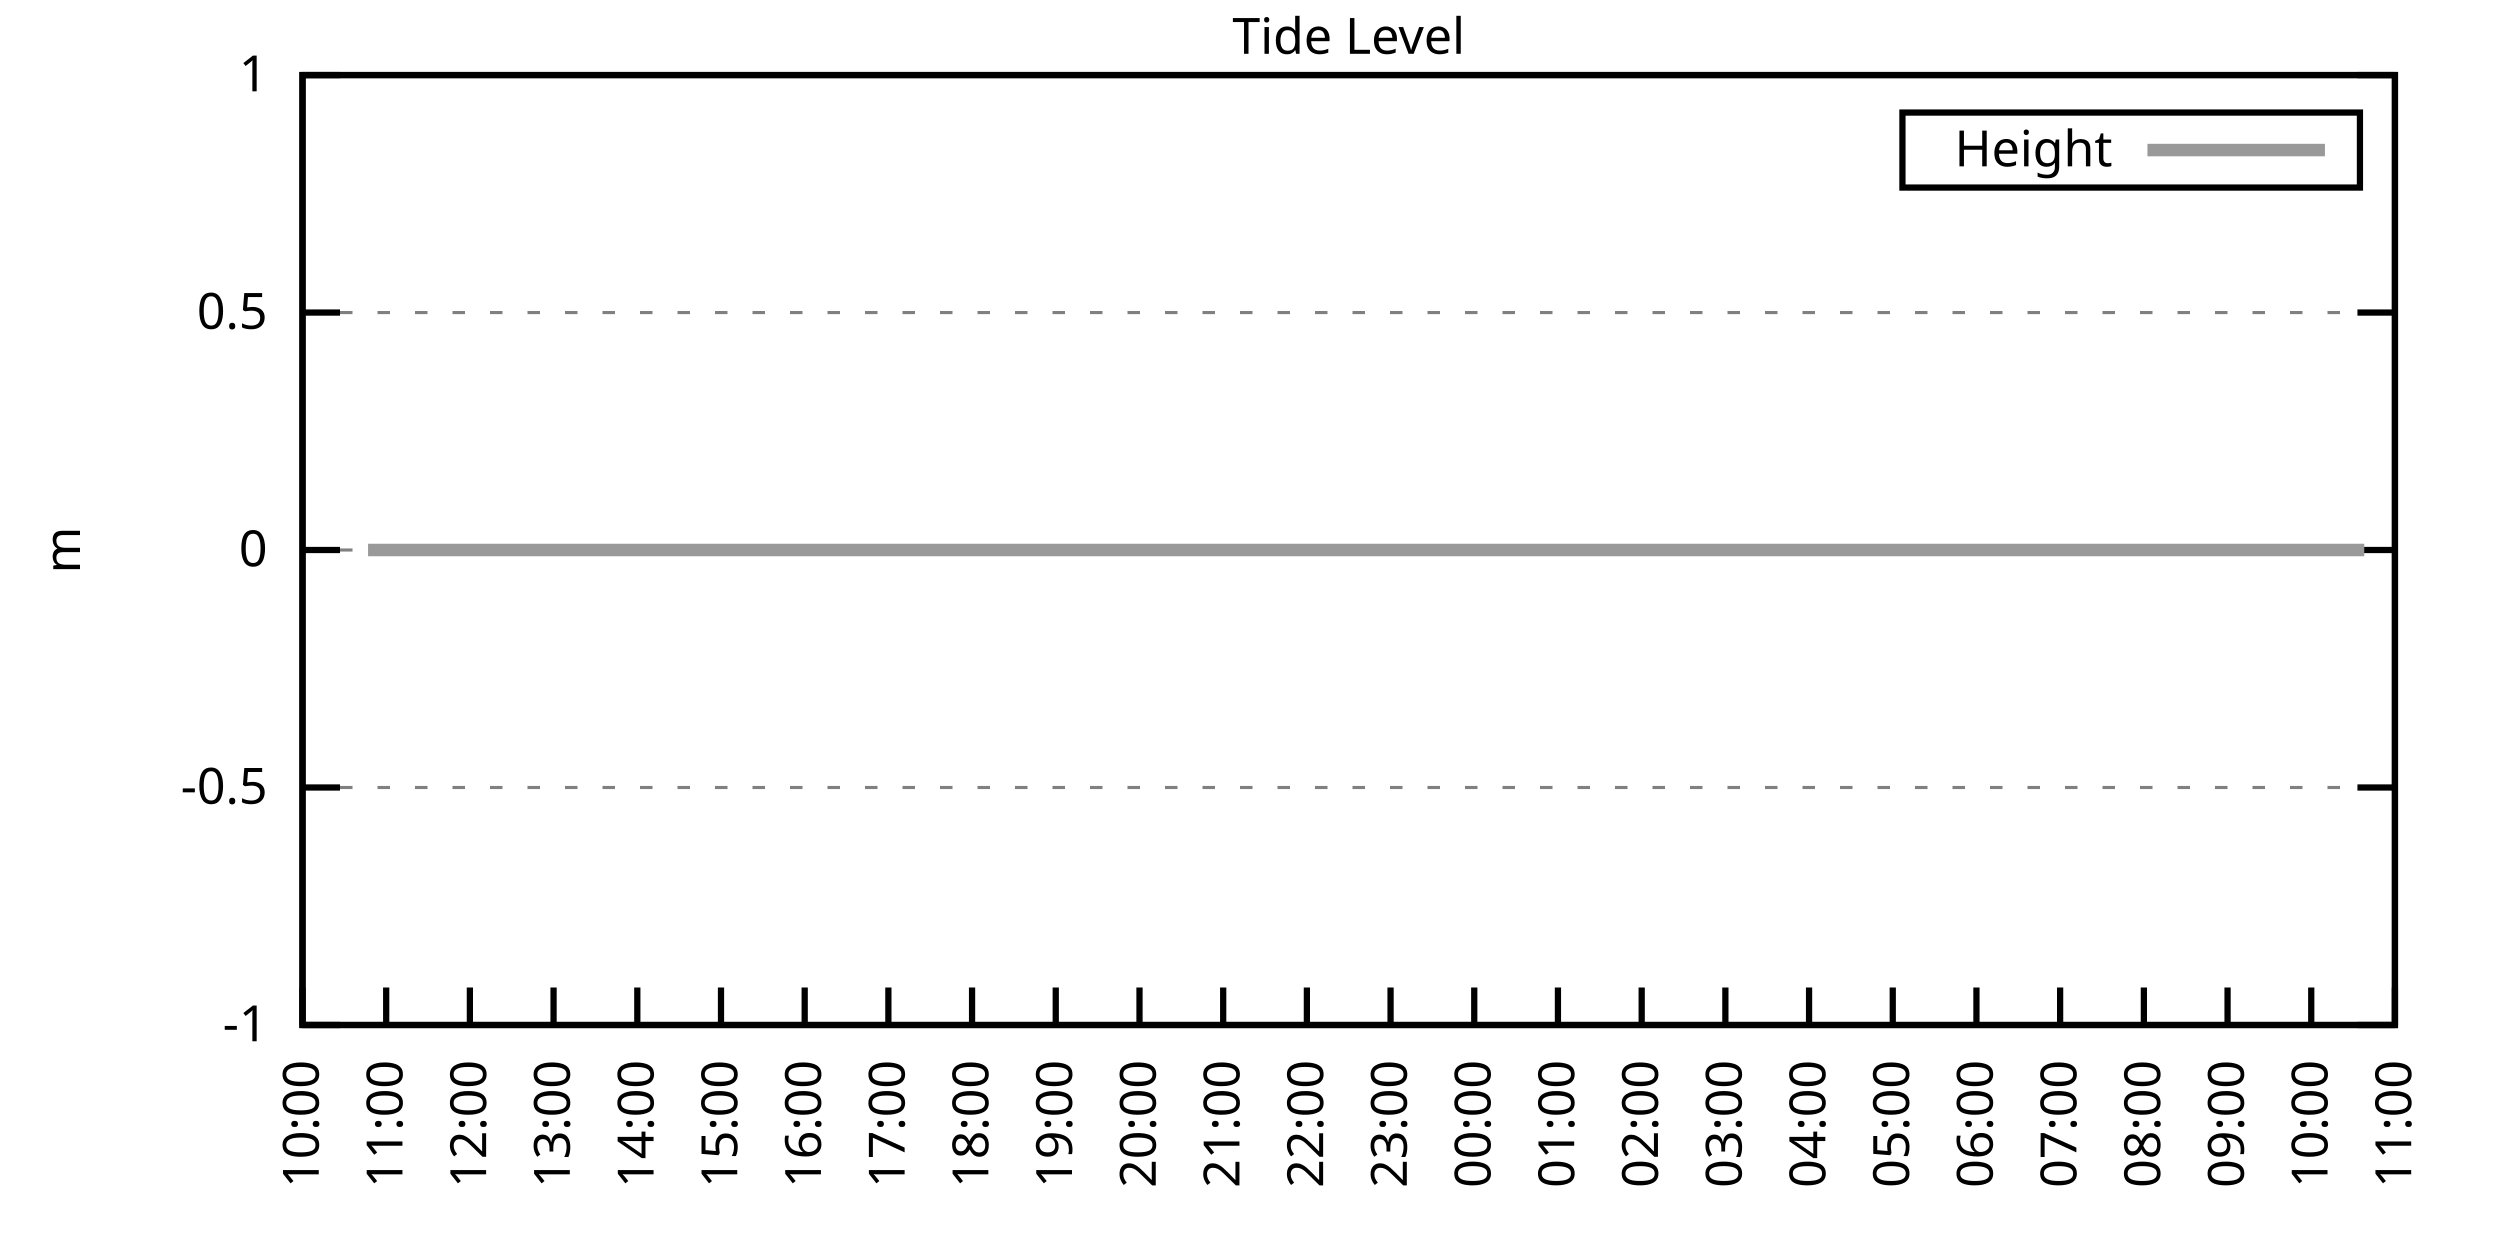
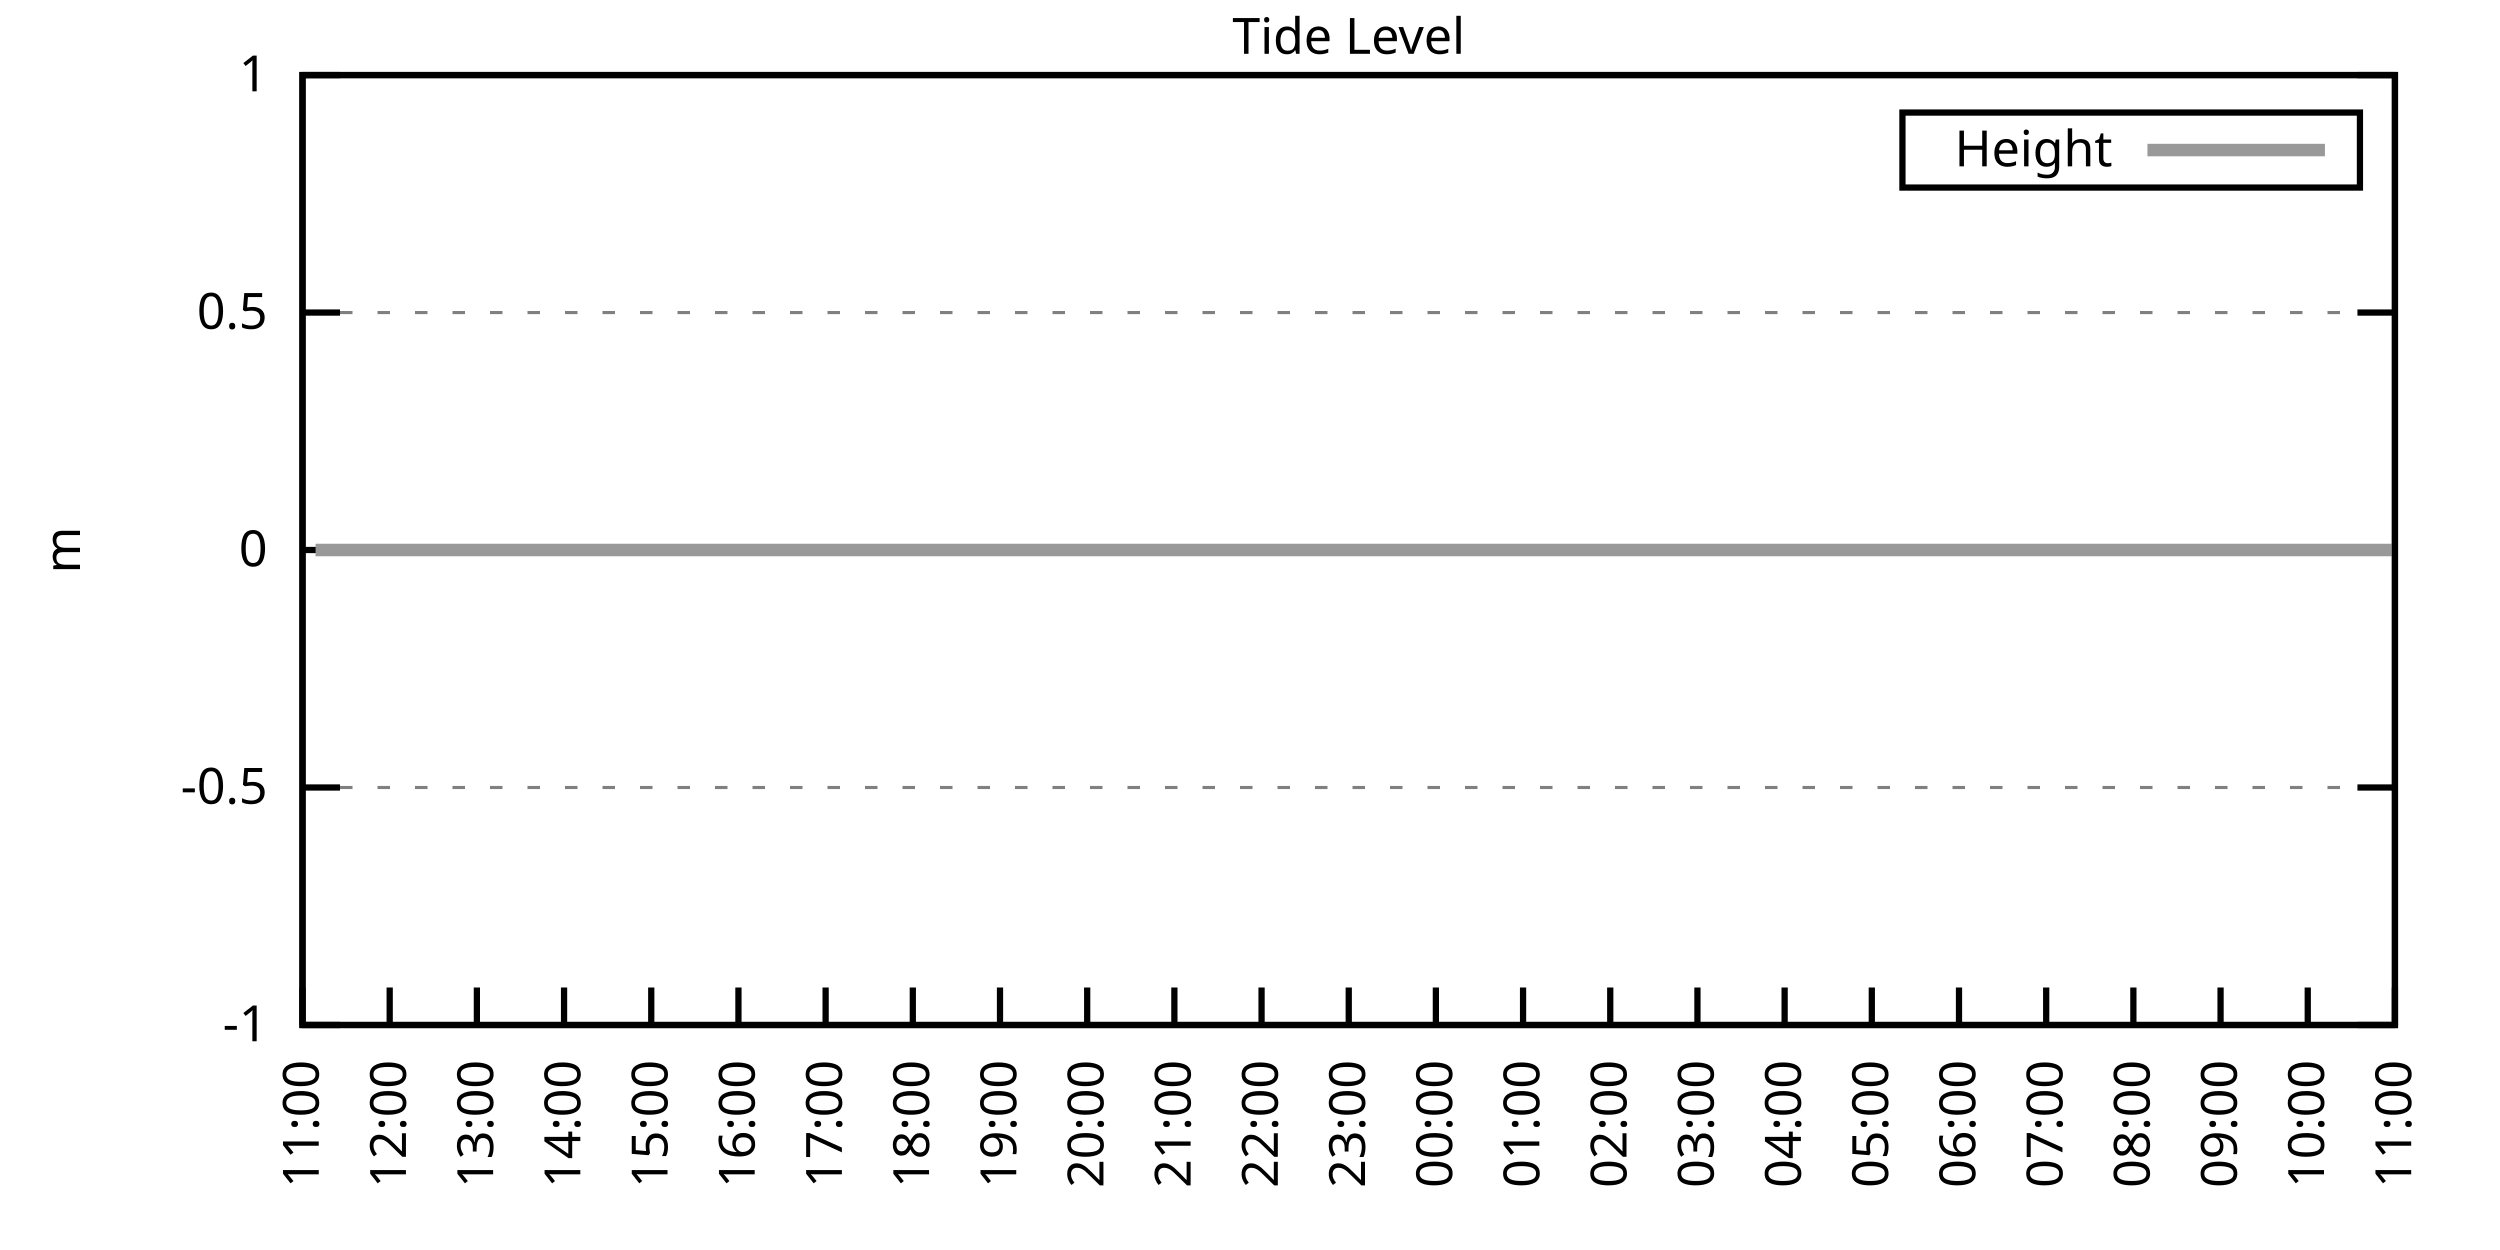
<svg xmlns="http://www.w3.org/2000/svg" xmlns:xlink="http://www.w3.org/1999/xlink" width="400" height="200" viewBox="0 0 400 200">
  <g id="gnuplot_canvas">
    <rect x="0" y="0" width="400" height="200" fill="none" />
    <defs>
      <circle id="gpDot" r="0.5" stroke-width="0.5" stroke="currentColor" />
      <path id="gpPt0" stroke-width="0.333" stroke="currentColor" d="M-1,0 h2 M0,-1 v2" />
      <path id="gpPt1" stroke-width="0.333" stroke="currentColor" d="M-1,-1 L1,1 M1,-1 L-1,1" />
      <path id="gpPt2" stroke-width="0.333" stroke="currentColor" d="M-1,0 L1,0 M0,-1 L0,1 M-1,-1 L1,1 M-1,1 L1,-1" />
      <rect id="gpPt3" stroke-width="0.333" stroke="currentColor" x="-1" y="-1" width="2" height="2" />
      <rect id="gpPt4" stroke-width="0.333" stroke="currentColor" fill="currentColor" x="-1" y="-1" width="2" height="2" />
      <circle id="gpPt5" stroke-width="0.333" stroke="currentColor" cx="0" cy="0" r="1" />
      <use xlink:href="#gpPt5" id="gpPt6" fill="currentColor" stroke="none" />
      <path id="gpPt7" stroke-width="0.333" stroke="currentColor" d="M0,-1.33 L-1.33,0.67 L1.33,0.67 z" />
      <use xlink:href="#gpPt7" id="gpPt8" fill="currentColor" stroke="none" />
      <use xlink:href="#gpPt7" id="gpPt9" stroke="currentColor" transform="rotate(180)" />
      <use xlink:href="#gpPt9" id="gpPt10" fill="currentColor" stroke="none" />
      <use xlink:href="#gpPt3" id="gpPt11" stroke="currentColor" transform="rotate(45)" />
      <use xlink:href="#gpPt11" id="gpPt12" fill="currentColor" stroke="none" />
      <path id="gpPt13" stroke-width="0.333" stroke="currentColor" d="M0,1.330 L1.265,0.411 L0.782,-1.067 L-0.782,-1.076 L-1.265,0.411 z" />
      <use xlink:href="#gpPt13" id="gpPt14" fill="currentColor" stroke="none" />
      <filter id="textbox" filterUnits="objectBoundingBox" x="0" y="0" height="1" width="1">
        <feFlood flood-color="white" flood-opacity="1" result="bgnd" />
        <feComposite in="SourceGraphic" in2="bgnd" operator="atop" />
      </filter>
      <filter id="greybox" filterUnits="objectBoundingBox" x="0" y="0" height="1" width="1">
        <feFlood flood-color="lightgrey" flood-opacity="1" result="grey" />
        <feComposite in="SourceGraphic" in2="grey" operator="atop" />
      </filter>
    </defs>
    <g fill="none" color="white" stroke="currentColor" stroke-width="1.00" stroke-linecap="butt" stroke-linejoin="miter">
</g>
    <g fill="none" color="black" stroke="currentColor" stroke-width="1.00" stroke-linecap="butt" stroke-linejoin="miter">
      <g stroke="none" shape-rendering="crispEdges">
        <polygon fill="rgb(255, 255, 255)" points="48.40,164.00 383.18,164.00 383.18,12.02 48.40,12.02 " />
      </g>
    </g>
    <g fill="none" color="black" stroke="currentColor" stroke-width="1.00" stroke-linecap="butt" stroke-linejoin="miter">
</g>
    <g fill="none" color="black" stroke="black" stroke-width="0.50" stroke-linecap="butt" stroke-linejoin="miter">
</g>
    <g fill="none" color="gray" stroke="currentColor" stroke-width="0.50" stroke-linecap="butt" stroke-linejoin="miter">
      <path stroke="gray" stroke-dasharray="2,4" class="gridline" d="M48.40,164.00 L383.19,164.00  " />
    </g>
    <g fill="none" color="gray" stroke="gray" stroke-width="1.00" stroke-linecap="butt" stroke-linejoin="miter">
</g>
    <g fill="none" color="black" stroke="currentColor" stroke-width="1.00" stroke-linecap="butt" stroke-linejoin="miter">
      <path stroke="black" d="M48.40,164.00 L54.40,164.00 M383.19,164.00 L377.19,164.00  " />
      <g transform="translate(42.80,166.60)" stroke="none" fill="black" font-family="Sans" font-size="8.00" text-anchor="end">
        <text>
          <tspan font-family="Sans">-1</tspan>
        </text>
      </g>
    </g>
    <g fill="none" color="black" stroke="currentColor" stroke-width="1.00" stroke-linecap="butt" stroke-linejoin="miter">
</g>
    <g fill="none" color="black" stroke="black" stroke-width="0.50" stroke-linecap="butt" stroke-linejoin="miter">
</g>
    <g fill="none" color="gray" stroke="currentColor" stroke-width="0.50" stroke-linecap="butt" stroke-linejoin="miter">
      <path stroke="gray" stroke-dasharray="2,4" class="gridline" d="M48.40,126.00 L383.19,126.00  " />
    </g>
    <g fill="none" color="gray" stroke="gray" stroke-width="1.00" stroke-linecap="butt" stroke-linejoin="miter">
</g>
    <g fill="none" color="black" stroke="currentColor" stroke-width="1.00" stroke-linecap="butt" stroke-linejoin="miter">
      <path stroke="black" d="M48.40,126.00 L54.40,126.00 M383.19,126.00 L377.19,126.00  " />
      <g transform="translate(42.80,128.60)" stroke="none" fill="black" font-family="Sans" font-size="8.00" text-anchor="end">
        <text>
          <tspan font-family="Sans">-0.5</tspan>
        </text>
      </g>
    </g>
    <g fill="none" color="black" stroke="currentColor" stroke-width="1.00" stroke-linecap="butt" stroke-linejoin="miter">
</g>
    <g fill="none" color="black" stroke="black" stroke-width="0.50" stroke-linecap="butt" stroke-linejoin="miter">
</g>
    <g fill="none" color="gray" stroke="currentColor" stroke-width="0.50" stroke-linecap="butt" stroke-linejoin="miter">
      <path stroke="gray" stroke-dasharray="2,4" class="gridline" d="M48.40,88.00 L383.19,88.00  " />
    </g>
    <g fill="none" color="gray" stroke="gray" stroke-width="1.00" stroke-linecap="butt" stroke-linejoin="miter">
</g>
    <g fill="none" color="black" stroke="currentColor" stroke-width="1.00" stroke-linecap="butt" stroke-linejoin="miter">
      <path stroke="black" d="M48.40,88.00 L54.40,88.00 M383.19,88.00 L377.19,88.00  " />
      <g transform="translate(42.80,90.60)" stroke="none" fill="black" font-family="Sans" font-size="8.00" text-anchor="end">
        <text>
          <tspan font-family="Sans"> 0</tspan>
        </text>
      </g>
    </g>
    <g fill="none" color="black" stroke="currentColor" stroke-width="1.00" stroke-linecap="butt" stroke-linejoin="miter">
</g>
    <g fill="none" color="black" stroke="black" stroke-width="0.50" stroke-linecap="butt" stroke-linejoin="miter">
</g>
    <g fill="none" color="gray" stroke="currentColor" stroke-width="0.50" stroke-linecap="butt" stroke-linejoin="miter">
      <path stroke="gray" stroke-dasharray="2,4" class="gridline" d="M48.40,50.01 L383.19,50.01  " />
    </g>
    <g fill="none" color="gray" stroke="gray" stroke-width="1.00" stroke-linecap="butt" stroke-linejoin="miter">
</g>
    <g fill="none" color="black" stroke="currentColor" stroke-width="1.00" stroke-linecap="butt" stroke-linejoin="miter">
      <path stroke="black" d="M48.40,50.01 L54.40,50.01 M383.19,50.01 L377.19,50.01  " />
      <g transform="translate(42.80,52.61)" stroke="none" fill="black" font-family="Sans" font-size="8.00" text-anchor="end">
        <text>
          <tspan font-family="Sans"> 0.5</tspan>
        </text>
      </g>
    </g>
    <g fill="none" color="black" stroke="currentColor" stroke-width="1.00" stroke-linecap="butt" stroke-linejoin="miter">
</g>
    <g fill="none" color="black" stroke="black" stroke-width="0.50" stroke-linecap="butt" stroke-linejoin="miter">
</g>
    <g fill="none" color="gray" stroke="currentColor" stroke-width="0.50" stroke-linecap="butt" stroke-linejoin="miter">
      <path stroke="gray" stroke-dasharray="2,4" class="gridline" d="M48.40,12.01 L383.19,12.01  " />
    </g>
    <g fill="none" color="gray" stroke="gray" stroke-width="1.00" stroke-linecap="butt" stroke-linejoin="miter">
</g>
    <g fill="none" color="black" stroke="currentColor" stroke-width="1.00" stroke-linecap="butt" stroke-linejoin="miter">
      <path stroke="black" d="M48.40,12.01 L54.40,12.01 M383.19,12.01 L377.19,12.01  " />
      <g transform="translate(42.80,14.61)" stroke="none" fill="black" font-family="Sans" font-size="8.00" text-anchor="end">
        <text>
          <tspan font-family="Sans"> 1</tspan>
        </text>
      </g>
    </g>
    <g fill="none" color="black" stroke="currentColor" stroke-width="1.00" stroke-linecap="butt" stroke-linejoin="miter">
      <path stroke="black" d="M48.40,164.00 L48.40,158.00  " />
      <g transform="translate(51.00,169.60) rotate(270.00)" stroke="none" fill="black" font-family="Sans" font-size="8.00" text-anchor="end">
        <text>
-           <tspan font-family="Sans">10:00</tspan>
-         </text>
-       </g>
-     </g>
-     <g fill="none" color="black" stroke="currentColor" stroke-width="1.00" stroke-linecap="butt" stroke-linejoin="miter">
-       <path stroke="black" d="M61.79,164.00 L61.79,158.00  " />
-       <g transform="translate(64.39,169.60) rotate(270.00)" stroke="none" fill="black" font-family="Sans" font-size="8.00" text-anchor="end">
-         <text>
          <tspan font-family="Sans">11:00</tspan>
        </text>
      </g>
    </g>
    <g fill="none" color="black" stroke="currentColor" stroke-width="1.00" stroke-linecap="butt" stroke-linejoin="miter">
-       <path stroke="black" d="M75.18,164.00 L75.18,158.00  " />
-       <g transform="translate(77.78,169.60) rotate(270.00)" stroke="none" fill="black" font-family="Sans" font-size="8.00" text-anchor="end">
+       <path stroke="black" d="M62.35,164.00 L62.35,158.00  " />
+       <g transform="translate(64.95,169.60) rotate(270.00)" stroke="none" fill="black" font-family="Sans" font-size="8.00" text-anchor="end">
        <text>
          <tspan font-family="Sans">12:00</tspan>
        </text>
      </g>
    </g>
    <g fill="none" color="black" stroke="currentColor" stroke-width="1.00" stroke-linecap="butt" stroke-linejoin="miter">
-       <path stroke="black" d="M88.57,164.00 L88.57,158.00  " />
-       <g transform="translate(91.17,169.60) rotate(270.00)" stroke="none" fill="black" font-family="Sans" font-size="8.00" text-anchor="end">
+       <path stroke="black" d="M76.30,164.00 L76.30,158.00  " />
+       <g transform="translate(78.90,169.60) rotate(270.00)" stroke="none" fill="black" font-family="Sans" font-size="8.00" text-anchor="end">
        <text>
          <tspan font-family="Sans">13:00</tspan>
        </text>
      </g>
    </g>
    <g fill="none" color="black" stroke="currentColor" stroke-width="1.00" stroke-linecap="butt" stroke-linejoin="miter">
-       <path stroke="black" d="M101.97,164.00 L101.97,158.00  " />
-       <g transform="translate(104.57,169.60) rotate(270.00)" stroke="none" fill="black" font-family="Sans" font-size="8.00" text-anchor="end">
+       <path stroke="black" d="M90.25,164.00 L90.25,158.00  " />
+       <g transform="translate(92.85,169.60) rotate(270.00)" stroke="none" fill="black" font-family="Sans" font-size="8.00" text-anchor="end">
        <text>
          <tspan font-family="Sans">14:00</tspan>
        </text>
      </g>
    </g>
    <g fill="none" color="black" stroke="currentColor" stroke-width="1.00" stroke-linecap="butt" stroke-linejoin="miter">
-       <path stroke="black" d="M115.36,164.00 L115.36,158.00  " />
-       <g transform="translate(117.96,169.60) rotate(270.00)" stroke="none" fill="black" font-family="Sans" font-size="8.00" text-anchor="end">
+       <path stroke="black" d="M104.20,164.00 L104.20,158.00  " />
+       <g transform="translate(106.80,169.60) rotate(270.00)" stroke="none" fill="black" font-family="Sans" font-size="8.00" text-anchor="end">
        <text>
          <tspan font-family="Sans">15:00</tspan>
        </text>
      </g>
    </g>
    <g fill="none" color="black" stroke="currentColor" stroke-width="1.00" stroke-linecap="butt" stroke-linejoin="miter">
-       <path stroke="black" d="M128.75,164.00 L128.75,158.00  " />
-       <g transform="translate(131.35,169.60) rotate(270.00)" stroke="none" fill="black" font-family="Sans" font-size="8.00" text-anchor="end">
+       <path stroke="black" d="M118.15,164.00 L118.15,158.00  " />
+       <g transform="translate(120.75,169.60) rotate(270.00)" stroke="none" fill="black" font-family="Sans" font-size="8.00" text-anchor="end">
        <text>
          <tspan font-family="Sans">16:00</tspan>
        </text>
      </g>
    </g>
    <g fill="none" color="black" stroke="currentColor" stroke-width="1.00" stroke-linecap="butt" stroke-linejoin="miter">
-       <path stroke="black" d="M142.14,164.00 L142.14,158.00  " />
-       <g transform="translate(144.74,169.60) rotate(270.00)" stroke="none" fill="black" font-family="Sans" font-size="8.00" text-anchor="end">
+       <path stroke="black" d="M132.10,164.00 L132.10,158.00  " />
+       <g transform="translate(134.70,169.60) rotate(270.00)" stroke="none" fill="black" font-family="Sans" font-size="8.00" text-anchor="end">
        <text>
          <tspan font-family="Sans">17:00</tspan>
        </text>
      </g>
    </g>
    <g fill="none" color="black" stroke="currentColor" stroke-width="1.00" stroke-linecap="butt" stroke-linejoin="miter">
-       <path stroke="black" d="M155.53,164.00 L155.53,158.00  " />
-       <g transform="translate(158.13,169.60) rotate(270.00)" stroke="none" fill="black" font-family="Sans" font-size="8.00" text-anchor="end">
+       <path stroke="black" d="M146.05,164.00 L146.05,158.00  " />
+       <g transform="translate(148.65,169.60) rotate(270.00)" stroke="none" fill="black" font-family="Sans" font-size="8.00" text-anchor="end">
        <text>
          <tspan font-family="Sans">18:00</tspan>
        </text>
      </g>
    </g>
    <g fill="none" color="black" stroke="currentColor" stroke-width="1.00" stroke-linecap="butt" stroke-linejoin="miter">
-       <path stroke="black" d="M168.92,164.00 L168.92,158.00  " />
-       <g transform="translate(171.52,169.60) rotate(270.00)" stroke="none" fill="black" font-family="Sans" font-size="8.00" text-anchor="end">
+       <path stroke="black" d="M160.00,164.00 L160.00,158.00  " />
+       <g transform="translate(162.60,169.60) rotate(270.00)" stroke="none" fill="black" font-family="Sans" font-size="8.00" text-anchor="end">
        <text>
          <tspan font-family="Sans">19:00</tspan>
        </text>
      </g>
    </g>
    <g fill="none" color="black" stroke="currentColor" stroke-width="1.00" stroke-linecap="butt" stroke-linejoin="miter">
-       <path stroke="black" d="M182.32,164.00 L182.32,158.00  " />
-       <g transform="translate(184.92,169.60) rotate(270.00)" stroke="none" fill="black" font-family="Sans" font-size="8.00" text-anchor="end">
+       <path stroke="black" d="M173.95,164.00 L173.95,158.00  " />
+       <g transform="translate(176.55,169.60) rotate(270.00)" stroke="none" fill="black" font-family="Sans" font-size="8.00" text-anchor="end">
        <text>
          <tspan font-family="Sans">20:00</tspan>
        </text>
      </g>
    </g>
    <g fill="none" color="black" stroke="currentColor" stroke-width="1.00" stroke-linecap="butt" stroke-linejoin="miter">
-       <path stroke="black" d="M195.71,164.00 L195.71,158.00  " />
-       <g transform="translate(198.31,169.60) rotate(270.00)" stroke="none" fill="black" font-family="Sans" font-size="8.00" text-anchor="end">
+       <path stroke="black" d="M187.90,164.00 L187.90,158.00  " />
+       <g transform="translate(190.50,169.60) rotate(270.00)" stroke="none" fill="black" font-family="Sans" font-size="8.00" text-anchor="end">
        <text>
          <tspan font-family="Sans">21:00</tspan>
        </text>
      </g>
    </g>
    <g fill="none" color="black" stroke="currentColor" stroke-width="1.00" stroke-linecap="butt" stroke-linejoin="miter">
-       <path stroke="black" d="M209.10,164.00 L209.10,158.00  " />
-       <g transform="translate(211.70,169.60) rotate(270.00)" stroke="none" fill="black" font-family="Sans" font-size="8.00" text-anchor="end">
+       <path stroke="black" d="M201.85,164.00 L201.85,158.00  " />
+       <g transform="translate(204.45,169.60) rotate(270.00)" stroke="none" fill="black" font-family="Sans" font-size="8.00" text-anchor="end">
        <text>
          <tspan font-family="Sans">22:00</tspan>
        </text>
      </g>
    </g>
    <g fill="none" color="black" stroke="currentColor" stroke-width="1.00" stroke-linecap="butt" stroke-linejoin="miter">
-       <path stroke="black" d="M222.49,164.00 L222.49,158.00  " />
-       <g transform="translate(225.09,169.60) rotate(270.00)" stroke="none" fill="black" font-family="Sans" font-size="8.00" text-anchor="end">
+       <path stroke="black" d="M215.80,164.00 L215.80,158.00  " />
+       <g transform="translate(218.40,169.60) rotate(270.00)" stroke="none" fill="black" font-family="Sans" font-size="8.00" text-anchor="end">
        <text>
          <tspan font-family="Sans">23:00</tspan>
        </text>
      </g>
    </g>
    <g fill="none" color="black" stroke="currentColor" stroke-width="1.00" stroke-linecap="butt" stroke-linejoin="miter">
-       <path stroke="black" d="M235.88,164.00 L235.88,158.00  " />
-       <g transform="translate(238.48,169.60) rotate(270.00)" stroke="none" fill="black" font-family="Sans" font-size="8.00" text-anchor="end">
+       <path stroke="black" d="M229.74,164.00 L229.74,158.00  " />
+       <g transform="translate(232.34,169.60) rotate(270.00)" stroke="none" fill="black" font-family="Sans" font-size="8.00" text-anchor="end">
        <text>
          <tspan font-family="Sans">00:00</tspan>
        </text>
      </g>
    </g>
    <g fill="none" color="black" stroke="currentColor" stroke-width="1.00" stroke-linecap="butt" stroke-linejoin="miter">
-       <path stroke="black" d="M249.27,164.00 L249.27,158.00  " />
-       <g transform="translate(251.87,169.60) rotate(270.00)" stroke="none" fill="black" font-family="Sans" font-size="8.00" text-anchor="end">
+       <path stroke="black" d="M243.69,164.00 L243.69,158.00  " />
+       <g transform="translate(246.29,169.60) rotate(270.00)" stroke="none" fill="black" font-family="Sans" font-size="8.00" text-anchor="end">
        <text>
          <tspan font-family="Sans">01:00</tspan>
        </text>
      </g>
    </g>
    <g fill="none" color="black" stroke="currentColor" stroke-width="1.00" stroke-linecap="butt" stroke-linejoin="miter">
-       <path stroke="black" d="M262.67,164.00 L262.67,158.00  " />
-       <g transform="translate(265.27,169.60) rotate(270.00)" stroke="none" fill="black" font-family="Sans" font-size="8.00" text-anchor="end">
+       <path stroke="black" d="M257.64,164.00 L257.64,158.00  " />
+       <g transform="translate(260.24,169.60) rotate(270.00)" stroke="none" fill="black" font-family="Sans" font-size="8.00" text-anchor="end">
        <text>
          <tspan font-family="Sans">02:00</tspan>
        </text>
      </g>
    </g>
    <g fill="none" color="black" stroke="currentColor" stroke-width="1.00" stroke-linecap="butt" stroke-linejoin="miter">
-       <path stroke="black" d="M276.06,164.00 L276.06,158.00  " />
-       <g transform="translate(278.66,169.60) rotate(270.00)" stroke="none" fill="black" font-family="Sans" font-size="8.00" text-anchor="end">
+       <path stroke="black" d="M271.59,164.00 L271.59,158.00  " />
+       <g transform="translate(274.19,169.60) rotate(270.00)" stroke="none" fill="black" font-family="Sans" font-size="8.00" text-anchor="end">
        <text>
          <tspan font-family="Sans">03:00</tspan>
        </text>
      </g>
    </g>
    <g fill="none" color="black" stroke="currentColor" stroke-width="1.00" stroke-linecap="butt" stroke-linejoin="miter">
-       <path stroke="black" d="M289.45,164.00 L289.45,158.00  " />
-       <g transform="translate(292.05,169.60) rotate(270.00)" stroke="none" fill="black" font-family="Sans" font-size="8.00" text-anchor="end">
+       <path stroke="black" d="M285.54,164.00 L285.54,158.00  " />
+       <g transform="translate(288.14,169.60) rotate(270.00)" stroke="none" fill="black" font-family="Sans" font-size="8.00" text-anchor="end">
        <text>
          <tspan font-family="Sans">04:00</tspan>
        </text>
      </g>
    </g>
    <g fill="none" color="black" stroke="currentColor" stroke-width="1.00" stroke-linecap="butt" stroke-linejoin="miter">
-       <path stroke="black" d="M302.84,164.00 L302.84,158.00  " />
-       <g transform="translate(305.44,169.60) rotate(270.00)" stroke="none" fill="black" font-family="Sans" font-size="8.00" text-anchor="end">
+       <path stroke="black" d="M299.49,164.00 L299.49,158.00  " />
+       <g transform="translate(302.09,169.60) rotate(270.00)" stroke="none" fill="black" font-family="Sans" font-size="8.00" text-anchor="end">
        <text>
          <tspan font-family="Sans">05:00</tspan>
        </text>
      </g>
    </g>
    <g fill="none" color="black" stroke="currentColor" stroke-width="1.00" stroke-linecap="butt" stroke-linejoin="miter">
-       <path stroke="black" d="M316.23,164.00 L316.23,158.00  " />
-       <g transform="translate(318.83,169.60) rotate(270.00)" stroke="none" fill="black" font-family="Sans" font-size="8.00" text-anchor="end">
+       <path stroke="black" d="M313.44,164.00 L313.44,158.00  " />
+       <g transform="translate(316.04,169.60) rotate(270.00)" stroke="none" fill="black" font-family="Sans" font-size="8.00" text-anchor="end">
        <text>
          <tspan font-family="Sans">06:00</tspan>
        </text>
      </g>
    </g>
    <g fill="none" color="black" stroke="currentColor" stroke-width="1.00" stroke-linecap="butt" stroke-linejoin="miter">
-       <path stroke="black" d="M329.62,164.00 L329.62,158.00  " />
-       <g transform="translate(332.22,169.60) rotate(270.00)" stroke="none" fill="black" font-family="Sans" font-size="8.00" text-anchor="end">
+       <path stroke="black" d="M327.39,164.00 L327.39,158.00  " />
+       <g transform="translate(329.99,169.60) rotate(270.00)" stroke="none" fill="black" font-family="Sans" font-size="8.00" text-anchor="end">
        <text>
          <tspan font-family="Sans">07:00</tspan>
        </text>
      </g>
    </g>
    <g fill="none" color="black" stroke="currentColor" stroke-width="1.00" stroke-linecap="butt" stroke-linejoin="miter">
-       <path stroke="black" d="M343.02,164.00 L343.02,158.00  " />
-       <g transform="translate(345.62,169.60) rotate(270.00)" stroke="none" fill="black" font-family="Sans" font-size="8.00" text-anchor="end">
+       <path stroke="black" d="M341.34,164.00 L341.34,158.00  " />
+       <g transform="translate(343.94,169.60) rotate(270.00)" stroke="none" fill="black" font-family="Sans" font-size="8.00" text-anchor="end">
        <text>
          <tspan font-family="Sans">08:00</tspan>
        </text>
      </g>
    </g>
    <g fill="none" color="black" stroke="currentColor" stroke-width="1.00" stroke-linecap="butt" stroke-linejoin="miter">
-       <path stroke="black" d="M356.41,164.00 L356.41,158.00  " />
-       <g transform="translate(359.01,169.60) rotate(270.00)" stroke="none" fill="black" font-family="Sans" font-size="8.00" text-anchor="end">
+       <path stroke="black" d="M355.29,164.00 L355.29,158.00  " />
+       <g transform="translate(357.89,169.60) rotate(270.00)" stroke="none" fill="black" font-family="Sans" font-size="8.00" text-anchor="end">
        <text>
          <tspan font-family="Sans">09:00</tspan>
        </text>
      </g>
    </g>
    <g fill="none" color="black" stroke="currentColor" stroke-width="1.00" stroke-linecap="butt" stroke-linejoin="miter">
-       <path stroke="black" d="M369.80,164.00 L369.80,158.00  " />
-       <g transform="translate(372.40,169.60) rotate(270.00)" stroke="none" fill="black" font-family="Sans" font-size="8.00" text-anchor="end">
+       <path stroke="black" d="M369.24,164.00 L369.24,158.00  " />
+       <g transform="translate(371.84,169.60) rotate(270.00)" stroke="none" fill="black" font-family="Sans" font-size="8.00" text-anchor="end">
        <text>
          <tspan font-family="Sans">10:00</tspan>
        </text>
      </g>
    </g>
    <g fill="none" color="black" stroke="currentColor" stroke-width="1.00" stroke-linecap="butt" stroke-linejoin="miter">
      <path stroke="black" d="M383.19,164.00 L383.19,158.00  " />
      <g transform="translate(385.79,169.60) rotate(270.00)" stroke="none" fill="black" font-family="Sans" font-size="8.00" text-anchor="end">
        <text>
          <tspan font-family="Sans">11:00</tspan>
        </text>
      </g>
    </g>
    <g fill="none" color="black" stroke="currentColor" stroke-width="1.00" stroke-linecap="butt" stroke-linejoin="miter">
</g>
    <g fill="none" color="black" stroke="currentColor" stroke-width="1.00" stroke-linecap="butt" stroke-linejoin="miter">
      <path stroke="black" d="M48.40,12.01 L48.40,164.00 L383.19,164.00 L383.19,12.01 L48.40,12.01 Z  " />
    </g>
    <g fill="none" color="black" stroke="currentColor" stroke-width="1.00" stroke-linecap="butt" stroke-linejoin="miter">
</g>
    <g fill="none" color="black" stroke="currentColor" stroke-width="1.00" stroke-linecap="butt" stroke-linejoin="miter">
      <path stroke="black" d="M304.39,30.01 L304.39,18.01 L377.59,18.01 L377.59,30.01 L304.39,30.01 Z  " />
    </g>
    <g id="Tide_level_plot_1">
      <g fill="none" color="white" stroke="black" stroke-width="2.00" stroke-linecap="butt" stroke-linejoin="miter">
</g>
      <g fill="none" color="black" stroke="currentColor" stroke-width="2.00" stroke-linecap="butt" stroke-linejoin="miter">
        <g transform="translate(337.99,26.61)" stroke="none" fill="black" font-family="Sans" font-size="8.00" text-anchor="end">
          <text>
            <tspan font-family="Sans">Height</tspan>
          </text>
        </g>
      </g>
      <g fill="none" color="black" stroke="currentColor" stroke-width="2.00" stroke-linecap="butt" stroke-linejoin="miter">
-         <path stroke="rgb(153, 153, 153)" d="M343.59,24.01 L371.99,24.01 M58.89,88.00 L61.35,88.00 L63.80,88.00 L65.81,88.00 L68.04,88.00 L70.27,88.00   L72.73,88.00 L74.96,88.00 L76.97,88.00 L79.42,88.00 L81.66,88.00 L83.66,88.00 L85.90,88.00 L88.35,88.00   L90.36,88.00 L92.82,88.00 L94.60,88.00 L97.28,88.00 L99.51,88.00 L101.52,88.00 L103.75,88.00 L105.98,88.00   L108.22,88.00 L110.67,88.00 L112.68,88.00 L114.69,88.00 L117.14,88.00 L119.38,88.00 L121.61,88.00 L123.62,88.00   L126.07,88.00 L128.30,88.00 L130.76,88.00 L132.77,88.00 L134.78,88.00 L137.45,88.00 L139.24,88.00 L141.69,88.00   L143.93,88.00 L146.16,88.00 L148.61,88.00 L150.40,88.00 L153.08,88.00 L155.09,88.00 L157.32,88.00 L159.77,88.00   L161.78,88.00 L164.01,88.00 L166.25,88.00 L168.70,88.00 L170.71,88.00 L172.94,88.00 L174.95,88.00 L177.63,88.00   L179.64,88.00 L182.09,88.00 L184.32,88.00 L186.33,88.00 L188.79,88.00 L190.80,88.00 L193.25,88.00 L195.26,88.00   L197.72,88.00 L199.73,88.00 L202.18,88.00 L204.19,88.00 L206.20,88.00 L208.65,88.00 L211.11,88.00 L213.12,88.00   L215.35,88.00 L217.58,88.00 L220.04,88.00 L222.04,88.00 L224.28,88.00 L226.51,88.00 L228.96,88.00 L230.97,88.00   L233.20,88.00 L235.44,88.00 L237.67,88.00 L239.90,88.00 L241.91,88.00 L244.36,88.00 L246.60,88.00 L249.05,88.00   L251.28,88.00 L253.51,88.00 L255.52,88.00 L257.76,88.00 L260.21,88.00 L262.22,88.00 L264.45,88.00 L266.91,88.00   L268.92,88.00 L271.15,88.00 L273.60,88.00 L275.61,88.00 L277.84,88.00 L280.07,88.00 L282.53,88.00 L284.76,88.00   L286.77,88.00 L289.00,88.00 L291.46,88.00 L293.47,88.00 L295.70,88.00 L298.15,88.00 L300.16,88.00 L302.62,88.00   L304.85,88.00 L307.08,88.00 L309.31,88.00 L311.54,88.00 L313.55,88.00 L315.79,88.00 L318.24,88.00 L320.25,88.00   L322.48,88.00 L324.94,88.00 L326.95,88.00 L329.18,88.00 L331.63,88.00 L333.86,88.00 L335.87,88.00 L338.10,88.00   L340.34,88.00 L342.57,88.00 L344.80,88.00 L347.26,88.00 L349.26,88.00 L351.72,88.00 L353.51,88.00 L355.96,88.00   L357.97,88.00 L360.65,88.00 L362.66,88.00 L364.89,88.00 L367.34,88.00 L369.35,88.00 L371.58,88.00 L373.82,88.00   L375.82,88.00 L378.28,88.00  " />
+         <path stroke="rgb(153, 153, 153)" d="M343.59,24.01 L371.99,24.01 M50.49,88.00 L52.58,88.00 L54.91,88.00 L57.23,88.00 L59.79,88.00 L62.12,88.00   L64.21,88.00 L66.77,88.00 L69.09,88.00 L71.18,88.00 L73.51,88.00 L76.07,88.00 L78.16,88.00 L80.72,88.00   L82.58,88.00 L85.37,88.00 L87.69,88.00 L89.78,88.00 L92.11,88.00 L94.43,88.00 L96.76,88.00 L99.32,88.00   L101.41,88.00 L103.50,88.00 L106.06,88.00 L108.38,88.00 L110.71,88.00 L112.80,88.00 L115.36,88.00 L117.68,88.00   L120.24,88.00 L122.33,88.00 L124.43,88.00 L127.22,88.00 L129.08,88.00 L131.63,88.00 L133.96,88.00 L136.28,88.00   L138.84,88.00 L140.70,88.00 L143.49,88.00 L145.58,88.00 L147.91,88.00 L150.46,88.00 L152.56,88.00 L154.88,88.00   L157.21,88.00 L159.76,88.00 L161.86,88.00 L164.18,88.00 L166.27,88.00 L169.06,88.00 L171.16,88.00 L173.71,88.00   L176.04,88.00 L178.13,88.00 L180.69,88.00 L182.78,88.00 L185.34,88.00 L187.43,88.00 L189.99,88.00 L192.08,88.00   L194.64,88.00 L196.73,88.00 L198.82,88.00 L201.38,88.00 L203.94,88.00 L206.03,88.00 L208.36,88.00 L210.68,88.00   L213.24,88.00 L215.33,88.00 L217.65,88.00 L219.98,88.00 L222.54,88.00 L224.63,88.00 L226.95,88.00 L229.28,88.00   L231.60,88.00 L233.93,88.00 L236.02,88.00 L238.58,88.00 L240.90,88.00 L243.46,88.00 L245.79,88.00 L248.11,88.00   L250.20,88.00 L252.53,88.00 L255.09,88.00 L257.18,88.00 L259.50,88.00 L262.06,88.00 L264.15,88.00 L266.48,88.00   L269.04,88.00 L271.13,88.00 L273.45,88.00 L275.78,88.00 L278.34,88.00 L280.66,88.00 L282.75,88.00 L285.08,88.00   L287.64,88.00 L289.73,88.00 L292.05,88.00 L294.61,88.00 L296.70,88.00 L299.26,88.00 L301.58,88.00 L303.91,88.00   L306.23,88.00 L308.56,88.00 L310.65,88.00 L312.98,88.00 L315.53,88.00 L317.63,88.00 L319.95,88.00 L322.51,88.00   L324.60,88.00 L326.93,88.00 L329.48,88.00 L331.81,88.00 L333.90,88.00 L336.23,88.00 L338.55,88.00 L340.88,88.00   L343.20,88.00 L345.76,88.00 L347.85,88.00 L350.41,88.00 L352.27,88.00 L354.83,88.00 L356.92,88.00 L359.71,88.00   L361.80,88.00 L364.13,88.00 L366.68,88.00 L368.78,88.00 L371.10,88.00 L373.43,88.00 L375.52,88.00 L378.08,88.00   L380.17,88.00 L382.96,88.00  " />
      </g>
    </g>
    <g fill="none" color="black" stroke="currentColor" stroke-width="2.00" stroke-linecap="butt" stroke-linejoin="miter">
</g>
    <g fill="none" color="black" stroke="black" stroke-width="1.00" stroke-linecap="butt" stroke-linejoin="miter">
</g>
    <g fill="none" color="black" stroke="currentColor" stroke-width="1.00" stroke-linecap="butt" stroke-linejoin="miter">
      <path stroke="black" d="M48.40,12.01 L48.40,164.00 L383.19,164.00 L383.19,12.01 L48.40,12.01 Z  " />
      <g transform="translate(12.80,88.01) rotate(270.00)" stroke="none" fill="black" font-family="Sans" font-size="8.00" text-anchor="middle">
        <text>
          <tspan font-family="Sans">m</tspan>
        </text>
      </g>
    </g>
    <g fill="none" color="black" stroke="currentColor" stroke-width="1.00" stroke-linecap="butt" stroke-linejoin="miter">
</g>
    <g fill="none" color="black" stroke="currentColor" stroke-width="1.00" stroke-linecap="butt" stroke-linejoin="miter">
      <g transform="translate(215.79,8.61)" stroke="none" fill="black" font-family="Sans" font-size="8.00" text-anchor="middle">
        <text>
          <tspan font-family="Sans">Tide Level</tspan>
        </text>
      </g>
    </g>
    <g fill="none" color="black" stroke="currentColor" stroke-width="1.00" stroke-linecap="butt" stroke-linejoin="miter">
</g>
  </g>
</svg>
